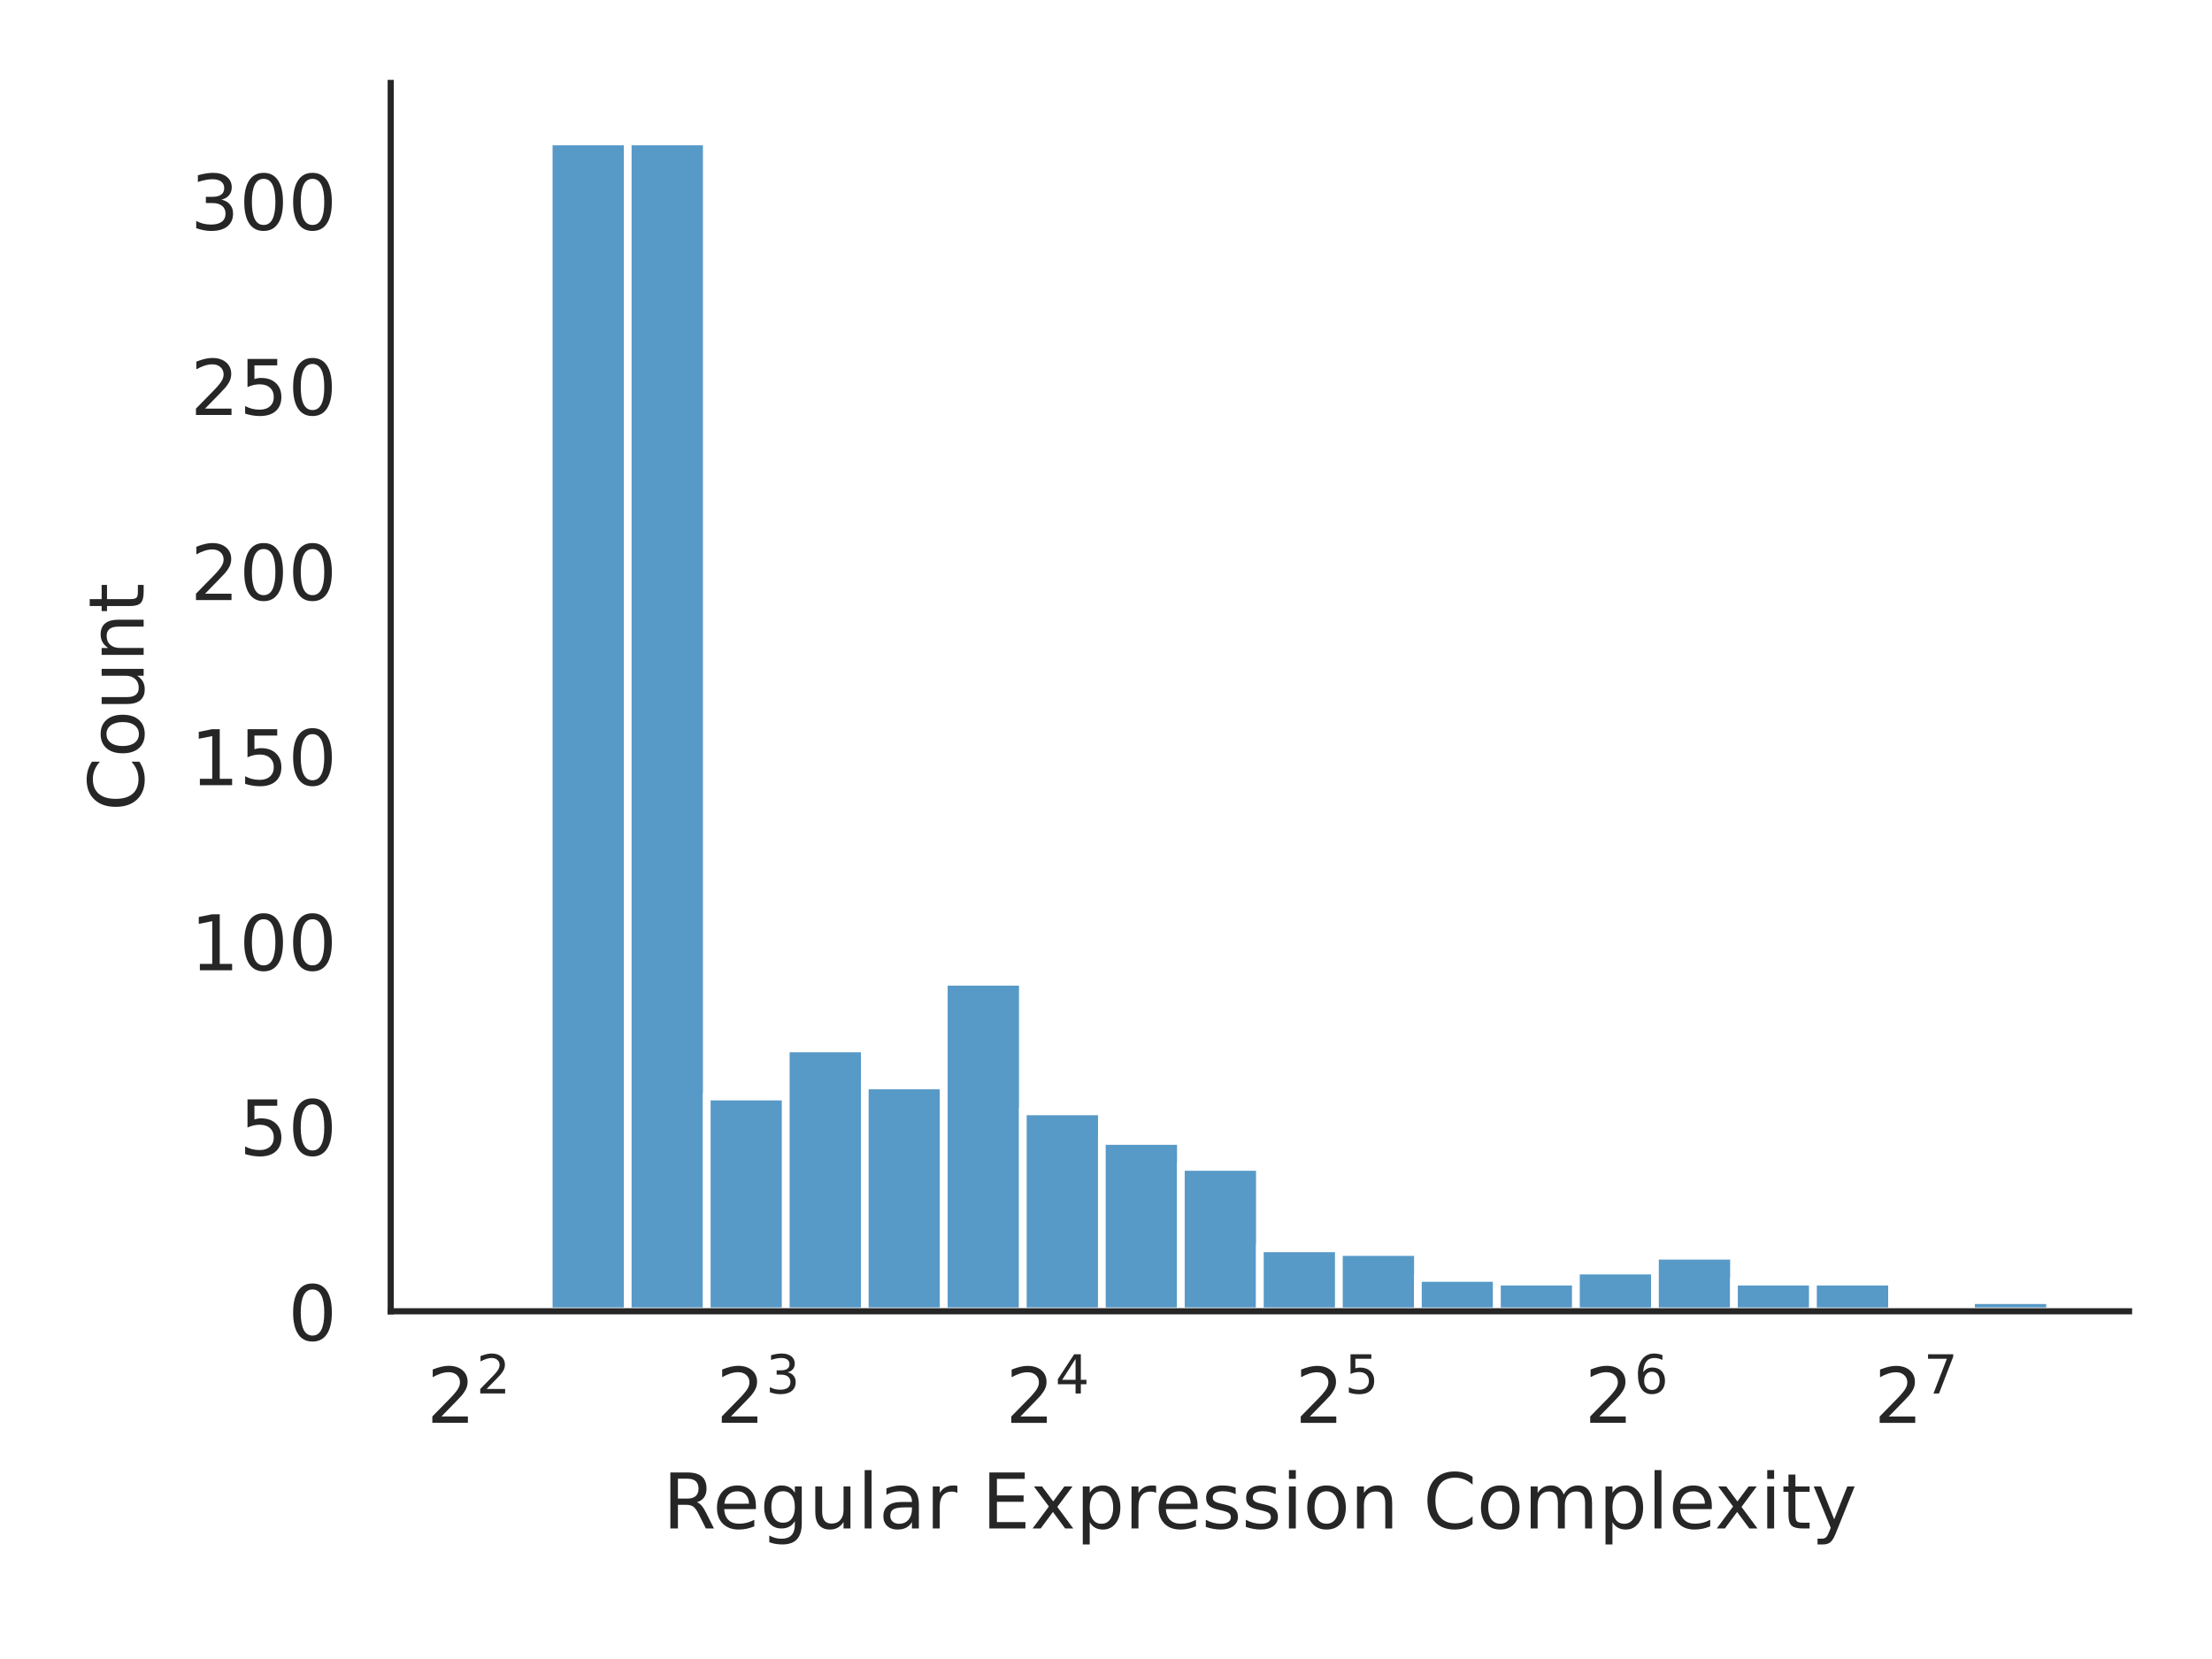
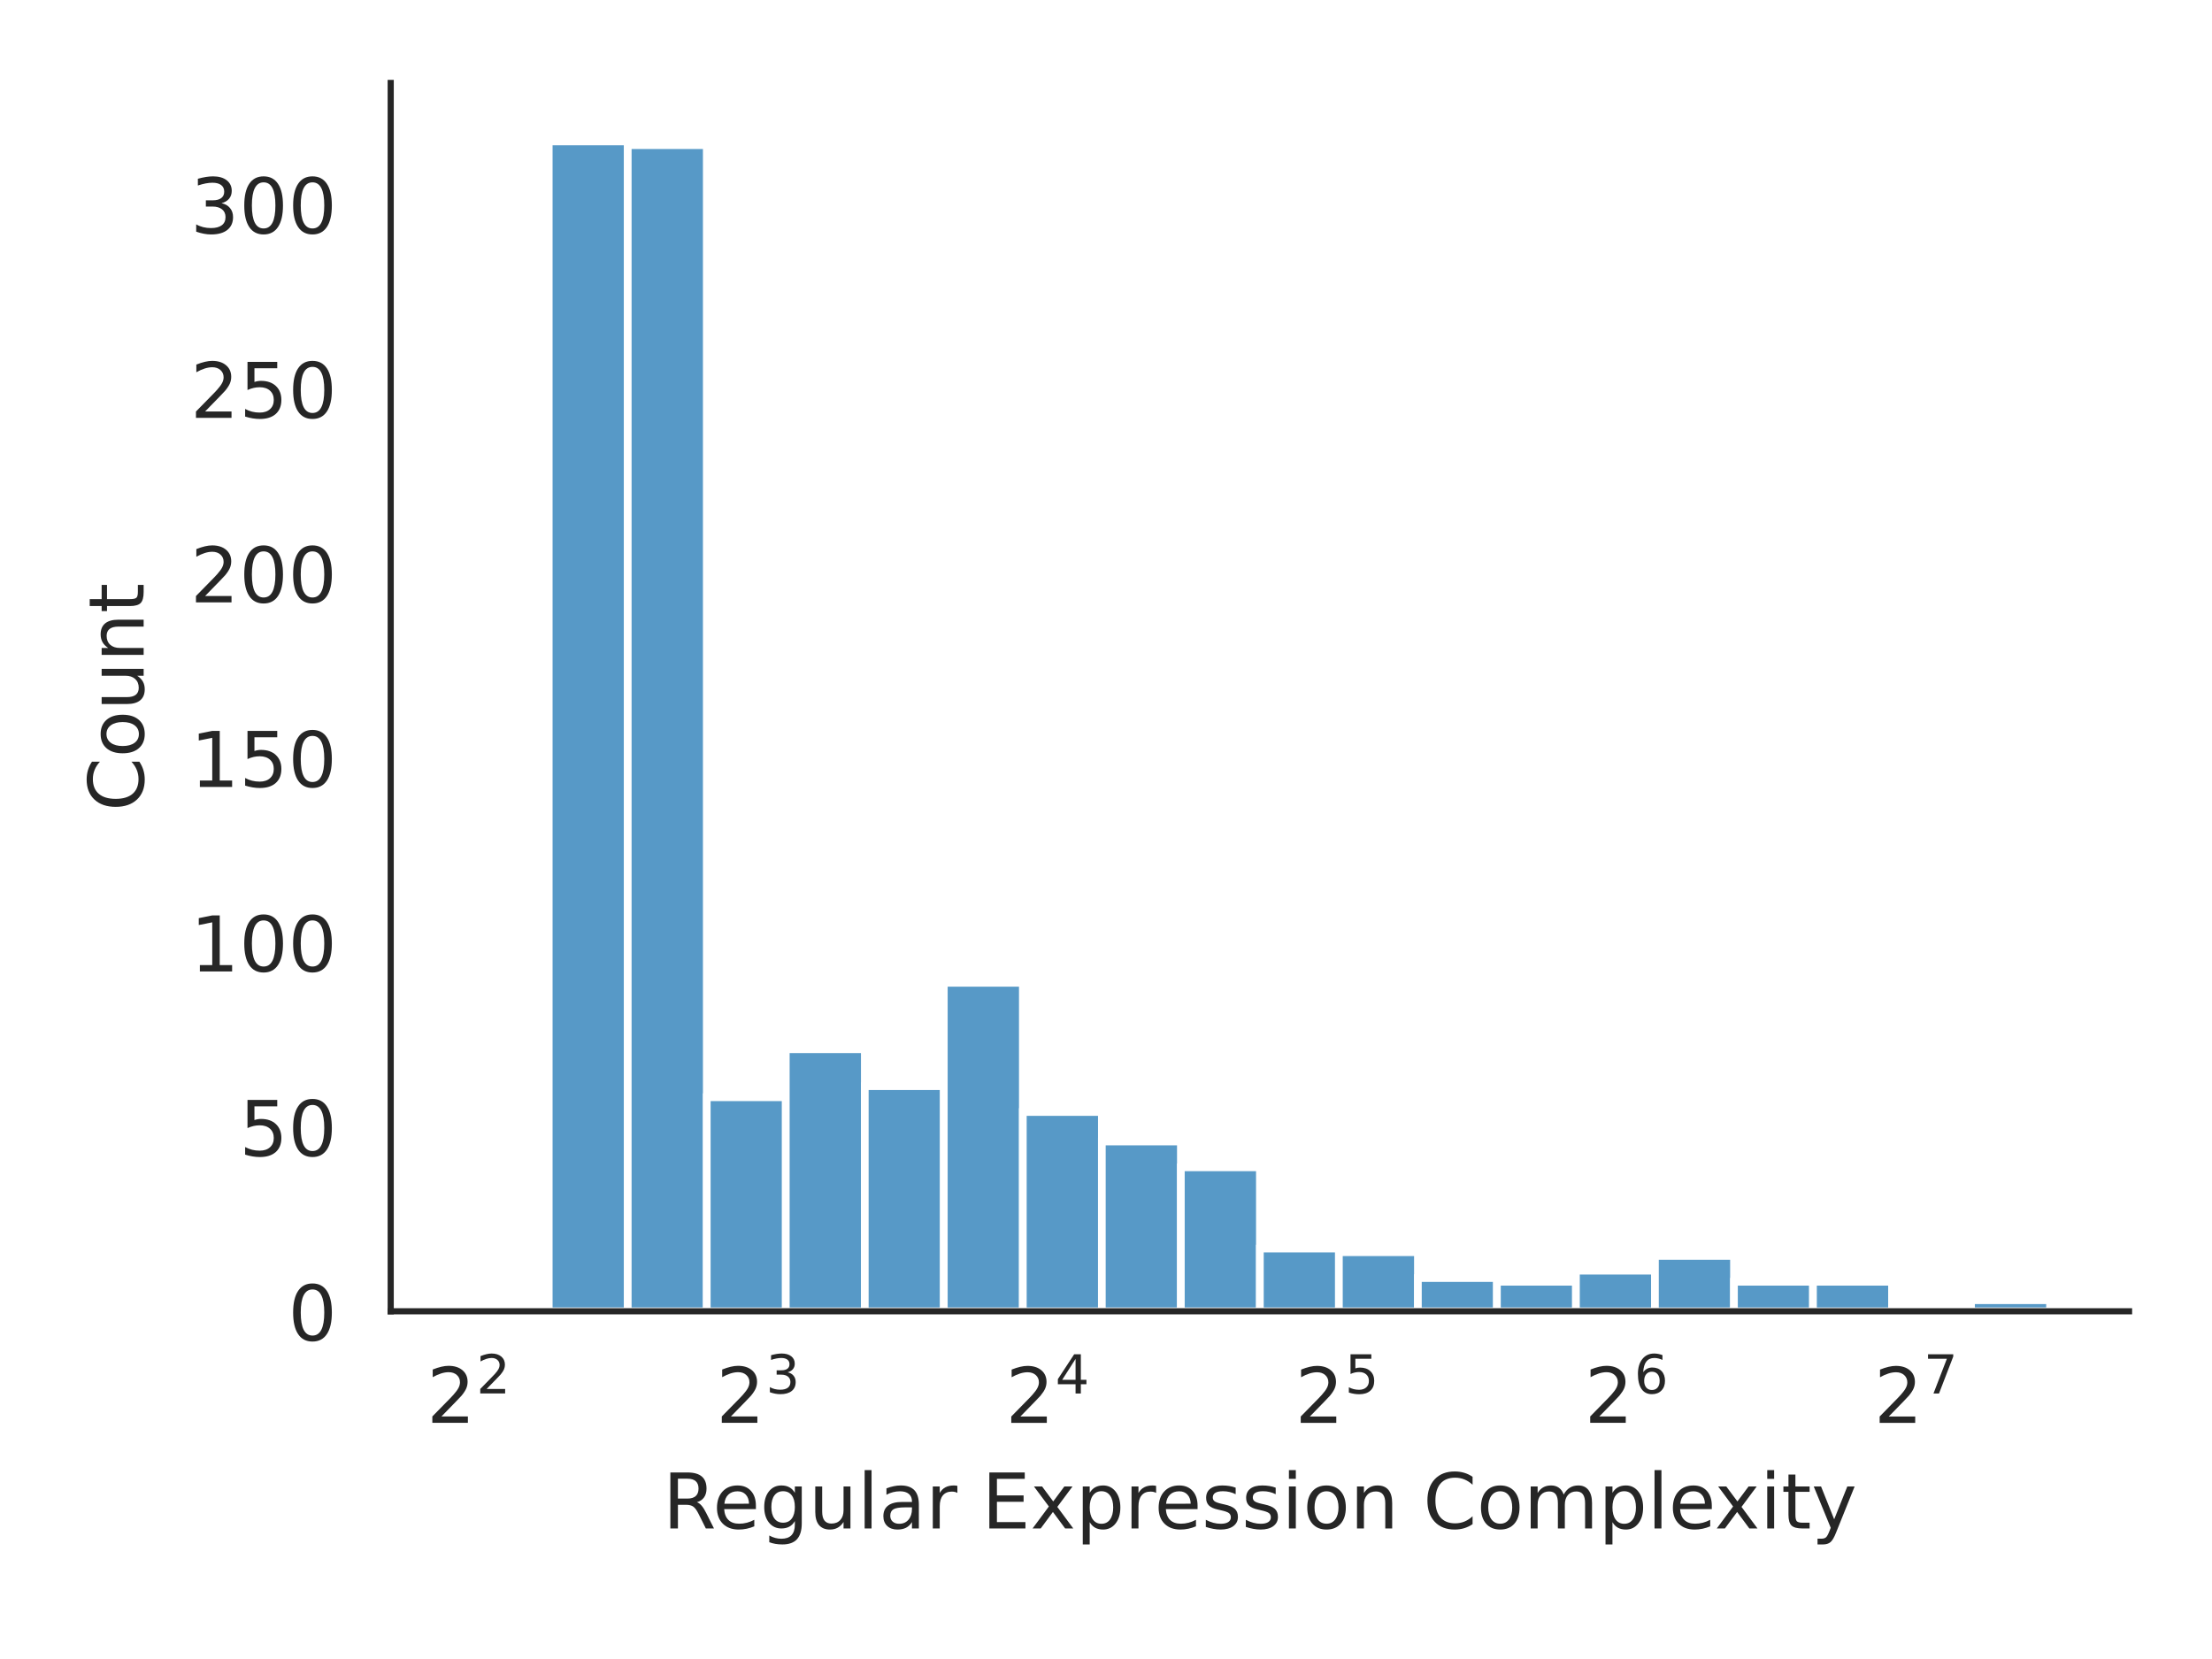
<svg xmlns="http://www.w3.org/2000/svg" xmlns:xlink="http://www.w3.org/1999/xlink" width="288pt" height="216pt" viewBox="0 0 288 216" version="1.1">
  <defs>
    <style type="text/css">*{stroke-linejoin: round; stroke-linecap: butt}</style>
  </defs>
  <g id="figure_1">
    <g id="patch_1">
      <path d="M 0 216  L 288 216  L 288 0  L 0 0  z " style="fill: #ffffff" />
    </g>
    <g id="axes_1">
      <g id="patch_2">
        <path d="M 50.87 170.728  L 277.2 170.728  L 277.2 10.8  L 50.87 10.8  z " style="fill: #ffffff" />
      </g>
      <g id="matplotlib.axis_1">
        <g id="xtick_1">
          <g id="text_1">
            <g style="fill: #262626" transform="translate(55.55773 185.3264)scale(0.1 -0.1)">
              <defs>
                <path id="DejaVuSans-32" d="M 1228 531  L 3431 531  L 3431 0  L 469 0  L 469 531  Q 828 903 1448 1529  Q 2069 2156 2228 2338  Q 2531 2678 2651 2914  Q 2772 3150 2772 3378  Q 2772 3750 2511 3984  Q 2250 4219 1831 4219  Q 1534 4219 1204 4116  Q 875 4013 500 3803  L 500 4441  Q 881 4594 1212 4672  Q 1544 4750 1819 4750  Q 2544 4750 2975 4387  Q 3406 4025 3406 3419  Q 3406 3131 3298 2873  Q 3191 2616 2906 2266  Q 2828 2175 2409 1742  Q 1991 1309 1228 531  z " transform="scale(0.015625)" />
              </defs>
              <use xlink:href="#DejaVuSans-32" transform="translate(0 0.765625)" />
              <use xlink:href="#DejaVuSans-32" transform="translate(64.58008 39.04688)scale(0.7)" />
            </g>
          </g>
        </g>
        <g id="xtick_2">
          <g id="text_2">
            <g style="fill: #262626" transform="translate(93.24563 185.3264)scale(0.1 -0.1)">
              <defs>
                <path id="DejaVuSans-33" d="M 2597 2516  Q 3050 2419 3304 2112  Q 3559 1806 3559 1356  Q 3559 666 3084 287  Q 2609 -91 1734 -91  Q 1441 -91 1130 -33  Q 819 25 488 141  L 488 750  Q 750 597 1062 519  Q 1375 441 1716 441  Q 2309 441 2620 675  Q 2931 909 2931 1356  Q 2931 1769 2642 2001  Q 2353 2234 1838 2234  L 1294 2234  L 1294 2753  L 1863 2753  Q 2328 2753 2575 2939  Q 2822 3125 2822 3475  Q 2822 3834 2567 4026  Q 2313 4219 1838 4219  Q 1578 4219 1281 4162  Q 984 4106 628 3988  L 628 4550  Q 988 4650 1302 4700  Q 1616 4750 1894 4750  Q 2613 4750 3031 4423  Q 3450 4097 3450 3541  Q 3450 3153 3228 2886  Q 3006 2619 2597 2516  z " transform="scale(0.015625)" />
              </defs>
              <use xlink:href="#DejaVuSans-32" transform="translate(0 0.765625)" />
              <use xlink:href="#DejaVuSans-33" transform="translate(64.58008 39.04688)scale(0.7)" />
            </g>
          </g>
        </g>
        <g id="xtick_3">
          <g id="text_3">
            <g style="fill: #262626" transform="translate(130.9335 185.3264)scale(0.1 -0.1)">
              <defs>
                <path id="DejaVuSans-34" d="M 2419 4116  L 825 1625  L 2419 1625  L 2419 4116  z M 2253 4666  L 3047 4666  L 3047 1625  L 3713 1625  L 3713 1100  L 3047 1100  L 3047 0  L 2419 0  L 2419 1100  L 313 1100  L 313 1709  L 2253 4666  z " transform="scale(0.015625)" />
              </defs>
              <use xlink:href="#DejaVuSans-32" transform="translate(0 0.684375)" />
              <use xlink:href="#DejaVuSans-34" transform="translate(64.58008 38.96563)scale(0.7)" />
            </g>
          </g>
        </g>
        <g id="xtick_4">
          <g id="text_4">
            <g style="fill: #262626" transform="translate(168.6214 185.3264)scale(0.1 -0.1)">
              <defs>
                <path id="DejaVuSans-35" d="M 691 4666  L 3169 4666  L 3169 4134  L 1269 4134  L 1269 2991  Q 1406 3038 1543 3061  Q 1681 3084 1819 3084  Q 2600 3084 3056 2656  Q 3513 2228 3513 1497  Q 3513 744 3044 326  Q 2575 -91 1722 -91  Q 1428 -91 1123 -41  Q 819 9 494 109  L 494 744  Q 775 591 1075 516  Q 1375 441 1709 441  Q 2250 441 2565 725  Q 2881 1009 2881 1497  Q 2881 1984 2565 2268  Q 2250 2553 1709 2553  Q 1456 2553 1204 2497  Q 953 2441 691 2322  L 691 4666  z " transform="scale(0.015625)" />
              </defs>
              <use xlink:href="#DejaVuSans-32" transform="translate(0 0.684375)" />
              <use xlink:href="#DejaVuSans-35" transform="translate(64.58008 38.96563)scale(0.7)" />
            </g>
          </g>
        </g>
        <g id="xtick_5">
          <g id="text_5">
            <g style="fill: #262626" transform="translate(206.3094 185.3264)scale(0.1 -0.1)">
              <defs>
                <path id="DejaVuSans-36" d="M 2113 2584  Q 1688 2584 1439 2293  Q 1191 2003 1191 1497  Q 1191 994 1439 701  Q 1688 409 2113 409  Q 2538 409 2786 701  Q 3034 994 3034 1497  Q 3034 2003 2786 2293  Q 2538 2584 2113 2584  z M 3366 4563  L 3366 3988  Q 3128 4100 2886 4159  Q 2644 4219 2406 4219  Q 1781 4219 1451 3797  Q 1122 3375 1075 2522  Q 1259 2794 1537 2939  Q 1816 3084 2150 3084  Q 2853 3084 3261 2657  Q 3669 2231 3669 1497  Q 3669 778 3244 343  Q 2819 -91 2113 -91  Q 1303 -91 875 529  Q 447 1150 447 2328  Q 447 3434 972 4092  Q 1497 4750 2381 4750  Q 2619 4750 2861 4703  Q 3103 4656 3366 4563  z " transform="scale(0.015625)" />
              </defs>
              <use xlink:href="#DejaVuSans-32" transform="translate(0 0.765625)" />
              <use xlink:href="#DejaVuSans-36" transform="translate(64.58008 39.04688)scale(0.7)" />
            </g>
          </g>
        </g>
        <g id="xtick_6">
          <g id="text_6">
            <g style="fill: #262626" transform="translate(243.9973 185.3264)scale(0.1 -0.1)">
              <defs>
                <path id="DejaVuSans-37" d="M 525 4666  L 3525 4666  L 3525 4397  L 1831 0  L 1172 0  L 2766 4134  L 525 4134  L 525 4666  z " transform="scale(0.015625)" />
              </defs>
              <use xlink:href="#DejaVuSans-32" transform="translate(0 0.684375)" />
              <use xlink:href="#DejaVuSans-37" transform="translate(64.58008 38.96563)scale(0.7)" />
            </g>
          </g>
        </g>
        <g id="text_7">
          <g style="fill: #262626" transform="translate(86.29906 199.0046)scale(0.1 -0.1)">
            <defs>
              <path id="DejaVuSans-52" d="M 2841 2188  Q 3044 2119 3236 1894  Q 3428 1669 3622 1275  L 4263 0  L 3584 0  L 2988 1197  Q 2756 1666 2539 1819  Q 2322 1972 1947 1972  L 1259 1972  L 1259 0  L 628 0  L 628 4666  L 2053 4666  Q 2853 4666 3247 4331  Q 3641 3997 3641 3322  Q 3641 2881 3436 2590  Q 3231 2300 2841 2188  z M 1259 4147  L 1259 2491  L 2053 2491  Q 2509 2491 2742 2702  Q 2975 2913 2975 3322  Q 2975 3731 2742 3939  Q 2509 4147 2053 4147  L 1259 4147  z " transform="scale(0.015625)" />
              <path id="DejaVuSans-65" d="M 3597 1894  L 3597 1613  L 953 1613  Q 991 1019 1311 708  Q 1631 397 2203 397  Q 2534 397 2845 478  Q 3156 559 3463 722  L 3463 178  Q 3153 47 2828 -22  Q 2503 -91 2169 -91  Q 1331 -91 842 396  Q 353 884 353 1716  Q 353 2575 817 3079  Q 1281 3584 2069 3584  Q 2775 3584 3186 3129  Q 3597 2675 3597 1894  z M 3022 2063  Q 3016 2534 2758 2815  Q 2500 3097 2075 3097  Q 1594 3097 1305 2825  Q 1016 2553 972 2059  L 3022 2063  z " transform="scale(0.015625)" />
              <path id="DejaVuSans-67" d="M 2906 1791  Q 2906 2416 2648 2759  Q 2391 3103 1925 3103  Q 1463 3103 1205 2759  Q 947 2416 947 1791  Q 947 1169 1205 825  Q 1463 481 1925 481  Q 2391 481 2648 825  Q 2906 1169 2906 1791  z M 3481 434  Q 3481 -459 3084 -895  Q 2688 -1331 1869 -1331  Q 1566 -1331 1297 -1286  Q 1028 -1241 775 -1147  L 775 -588  Q 1028 -725 1275 -790  Q 1522 -856 1778 -856  Q 2344 -856 2625 -561  Q 2906 -266 2906 331  L 2906 616  Q 2728 306 2450 153  Q 2172 0 1784 0  Q 1141 0 747 490  Q 353 981 353 1791  Q 353 2603 747 3093  Q 1141 3584 1784 3584  Q 2172 3584 2450 3431  Q 2728 3278 2906 2969  L 2906 3500  L 3481 3500  L 3481 434  z " transform="scale(0.015625)" />
              <path id="DejaVuSans-75" d="M 544 1381  L 544 3500  L 1119 3500  L 1119 1403  Q 1119 906 1312 657  Q 1506 409 1894 409  Q 2359 409 2629 706  Q 2900 1003 2900 1516  L 2900 3500  L 3475 3500  L 3475 0  L 2900 0  L 2900 538  Q 2691 219 2414 64  Q 2138 -91 1772 -91  Q 1169 -91 856 284  Q 544 659 544 1381  z M 1991 3584  L 1991 3584  z " transform="scale(0.015625)" />
              <path id="DejaVuSans-6c" d="M 603 4863  L 1178 4863  L 1178 0  L 603 0  L 603 4863  z " transform="scale(0.015625)" />
              <path id="DejaVuSans-61" d="M 2194 1759  Q 1497 1759 1228 1600  Q 959 1441 959 1056  Q 959 750 1161 570  Q 1363 391 1709 391  Q 2188 391 2477 730  Q 2766 1069 2766 1631  L 2766 1759  L 2194 1759  z M 3341 1997  L 3341 0  L 2766 0  L 2766 531  Q 2569 213 2275 61  Q 1981 -91 1556 -91  Q 1019 -91 701 211  Q 384 513 384 1019  Q 384 1609 779 1909  Q 1175 2209 1959 2209  L 2766 2209  L 2766 2266  Q 2766 2663 2505 2880  Q 2244 3097 1772 3097  Q 1472 3097 1187 3025  Q 903 2953 641 2809  L 641 3341  Q 956 3463 1253 3523  Q 1550 3584 1831 3584  Q 2591 3584 2966 3190  Q 3341 2797 3341 1997  z " transform="scale(0.015625)" />
              <path id="DejaVuSans-72" d="M 2631 2963  Q 2534 3019 2420 3045  Q 2306 3072 2169 3072  Q 1681 3072 1420 2755  Q 1159 2438 1159 1844  L 1159 0  L 581 0  L 581 3500  L 1159 3500  L 1159 2956  Q 1341 3275 1631 3429  Q 1922 3584 2338 3584  Q 2397 3584 2469 3576  Q 2541 3569 2628 3553  L 2631 2963  z " transform="scale(0.015625)" />
              <path id="DejaVuSans-20" transform="scale(0.015625)" />
              <path id="DejaVuSans-45" d="M 628 4666  L 3578 4666  L 3578 4134  L 1259 4134  L 1259 2753  L 3481 2753  L 3481 2222  L 1259 2222  L 1259 531  L 3634 531  L 3634 0  L 628 0  L 628 4666  z " transform="scale(0.015625)" />
              <path id="DejaVuSans-78" d="M 3513 3500  L 2247 1797  L 3578 0  L 2900 0  L 1881 1375  L 863 0  L 184 0  L 1544 1831  L 300 3500  L 978 3500  L 1906 2253  L 2834 3500  L 3513 3500  z " transform="scale(0.015625)" />
              <path id="DejaVuSans-70" d="M 1159 525  L 1159 -1331  L 581 -1331  L 581 3500  L 1159 3500  L 1159 2969  Q 1341 3281 1617 3432  Q 1894 3584 2278 3584  Q 2916 3584 3314 3078  Q 3713 2572 3713 1747  Q 3713 922 3314 415  Q 2916 -91 2278 -91  Q 1894 -91 1617 61  Q 1341 213 1159 525  z M 3116 1747  Q 3116 2381 2855 2742  Q 2594 3103 2138 3103  Q 1681 3103 1420 2742  Q 1159 2381 1159 1747  Q 1159 1113 1420 752  Q 1681 391 2138 391  Q 2594 391 2855 752  Q 3116 1113 3116 1747  z " transform="scale(0.015625)" />
              <path id="DejaVuSans-73" d="M 2834 3397  L 2834 2853  Q 2591 2978 2328 3040  Q 2066 3103 1784 3103  Q 1356 3103 1142 2972  Q 928 2841 928 2578  Q 928 2378 1081 2264  Q 1234 2150 1697 2047  L 1894 2003  Q 2506 1872 2764 1633  Q 3022 1394 3022 966  Q 3022 478 2636 193  Q 2250 -91 1575 -91  Q 1294 -91 989 -36  Q 684 19 347 128  L 347 722  Q 666 556 975 473  Q 1284 391 1588 391  Q 1994 391 2212 530  Q 2431 669 2431 922  Q 2431 1156 2273 1281  Q 2116 1406 1581 1522  L 1381 1569  Q 847 1681 609 1914  Q 372 2147 372 2553  Q 372 3047 722 3315  Q 1072 3584 1716 3584  Q 2034 3584 2315 3537  Q 2597 3491 2834 3397  z " transform="scale(0.015625)" />
              <path id="DejaVuSans-69" d="M 603 3500  L 1178 3500  L 1178 0  L 603 0  L 603 3500  z M 603 4863  L 1178 4863  L 1178 4134  L 603 4134  L 603 4863  z " transform="scale(0.015625)" />
              <path id="DejaVuSans-6f" d="M 1959 3097  Q 1497 3097 1228 2736  Q 959 2375 959 1747  Q 959 1119 1226 758  Q 1494 397 1959 397  Q 2419 397 2687 759  Q 2956 1122 2956 1747  Q 2956 2369 2687 2733  Q 2419 3097 1959 3097  z M 1959 3584  Q 2709 3584 3137 3096  Q 3566 2609 3566 1747  Q 3566 888 3137 398  Q 2709 -91 1959 -91  Q 1206 -91 779 398  Q 353 888 353 1747  Q 353 2609 779 3096  Q 1206 3584 1959 3584  z " transform="scale(0.015625)" />
              <path id="DejaVuSans-6e" d="M 3513 2113  L 3513 0  L 2938 0  L 2938 2094  Q 2938 2591 2744 2837  Q 2550 3084 2163 3084  Q 1697 3084 1428 2787  Q 1159 2491 1159 1978  L 1159 0  L 581 0  L 581 3500  L 1159 3500  L 1159 2956  Q 1366 3272 1645 3428  Q 1925 3584 2291 3584  Q 2894 3584 3203 3211  Q 3513 2838 3513 2113  z " transform="scale(0.015625)" />
              <path id="DejaVuSans-43" d="M 4122 4306  L 4122 3641  Q 3803 3938 3442 4084  Q 3081 4231 2675 4231  Q 1875 4231 1450 3742  Q 1025 3253 1025 2328  Q 1025 1406 1450 917  Q 1875 428 2675 428  Q 3081 428 3442 575  Q 3803 722 4122 1019  L 4122 359  Q 3791 134 3420 21  Q 3050 -91 2638 -91  Q 1578 -91 968 557  Q 359 1206 359 2328  Q 359 3453 968 4101  Q 1578 4750 2638 4750  Q 3056 4750 3426 4639  Q 3797 4528 4122 4306  z " transform="scale(0.015625)" />
              <path id="DejaVuSans-6d" d="M 3328 2828  Q 3544 3216 3844 3400  Q 4144 3584 4550 3584  Q 5097 3584 5394 3201  Q 5691 2819 5691 2113  L 5691 0  L 5113 0  L 5113 2094  Q 5113 2597 4934 2840  Q 4756 3084 4391 3084  Q 3944 3084 3684 2787  Q 3425 2491 3425 1978  L 3425 0  L 2847 0  L 2847 2094  Q 2847 2600 2669 2842  Q 2491 3084 2119 3084  Q 1678 3084 1418 2786  Q 1159 2488 1159 1978  L 1159 0  L 581 0  L 581 3500  L 1159 3500  L 1159 2956  Q 1356 3278 1631 3431  Q 1906 3584 2284 3584  Q 2666 3584 2933 3390  Q 3200 3197 3328 2828  z " transform="scale(0.015625)" />
              <path id="DejaVuSans-74" d="M 1172 4494  L 1172 3500  L 2356 3500  L 2356 3053  L 1172 3053  L 1172 1153  Q 1172 725 1289 603  Q 1406 481 1766 481  L 2356 481  L 2356 0  L 1766 0  Q 1100 0 847 248  Q 594 497 594 1153  L 594 3053  L 172 3053  L 172 3500  L 594 3500  L 594 4494  L 1172 4494  z " transform="scale(0.015625)" />
              <path id="DejaVuSans-79" d="M 2059 -325  Q 1816 -950 1584 -1140  Q 1353 -1331 966 -1331  L 506 -1331  L 506 -850  L 844 -850  Q 1081 -850 1212 -737  Q 1344 -625 1503 -206  L 1606 56  L 191 3500  L 800 3500  L 1894 763  L 2988 3500  L 3597 3500  L 2059 -325  z " transform="scale(0.015625)" />
            </defs>
            <use xlink:href="#DejaVuSans-52" />
            <use xlink:href="#DejaVuSans-65" x="64.982" />
            <use xlink:href="#DejaVuSans-67" x="126.506" />
            <use xlink:href="#DejaVuSans-75" x="189.982" />
            <use xlink:href="#DejaVuSans-6c" x="253.361" />
            <use xlink:href="#DejaVuSans-61" x="281.145" />
            <use xlink:href="#DejaVuSans-72" x="342.424" />
            <use xlink:href="#DejaVuSans-20" x="383.537" />
            <use xlink:href="#DejaVuSans-45" x="415.324" />
            <use xlink:href="#DejaVuSans-78" x="478.508" />
            <use xlink:href="#DejaVuSans-70" x="537.688" />
            <use xlink:href="#DejaVuSans-72" x="601.164" />
            <use xlink:href="#DejaVuSans-65" x="640.027" />
            <use xlink:href="#DejaVuSans-73" x="701.551" />
            <use xlink:href="#DejaVuSans-73" x="753.65" />
            <use xlink:href="#DejaVuSans-69" x="805.75" />
            <use xlink:href="#DejaVuSans-6f" x="833.533" />
            <use xlink:href="#DejaVuSans-6e" x="894.715" />
            <use xlink:href="#DejaVuSans-20" x="958.094" />
            <use xlink:href="#DejaVuSans-43" x="989.881" />
            <use xlink:href="#DejaVuSans-6f" x="1059.705" />
            <use xlink:href="#DejaVuSans-6d" x="1120.887" />
            <use xlink:href="#DejaVuSans-70" x="1218.299" />
            <use xlink:href="#DejaVuSans-6c" x="1281.775" />
            <use xlink:href="#DejaVuSans-65" x="1309.559" />
            <use xlink:href="#DejaVuSans-78" x="1369.332" />
            <use xlink:href="#DejaVuSans-69" x="1428.512" />
            <use xlink:href="#DejaVuSans-74" x="1456.295" />
            <use xlink:href="#DejaVuSans-79" x="1495.504" />
          </g>
        </g>
      </g>
      <g id="matplotlib.axis_2">
        <g id="ytick_1">
          <g id="text_8">
            <g style="fill: #262626" transform="translate(37.5075 174.5272)scale(0.1 -0.1)">
              <defs>
                <path id="DejaVuSans-30" d="M 2034 4250  Q 1547 4250 1301 3770  Q 1056 3291 1056 2328  Q 1056 1369 1301 889  Q 1547 409 2034 409  Q 2525 409 2770 889  Q 3016 1369 3016 2328  Q 3016 3291 2770 3770  Q 2525 4250 2034 4250  z M 2034 4750  Q 2819 4750 3233 4129  Q 3647 3509 3647 2328  Q 3647 1150 3233 529  Q 2819 -91 2034 -91  Q 1250 -91 836 529  Q 422 1150 422 2328  Q 422 3509 836 4129  Q 1250 4750 2034 4750  z " transform="scale(0.015625)" />
              </defs>
              <use xlink:href="#DejaVuSans-30" />
            </g>
          </g>
        </g>
        <g id="ytick_2">
          <g id="text_9">
-             <g style="fill: #262626" transform="translate(31.145 150.4272)scale(0.1 -0.1)">
+             <g style="fill: #262626" transform="translate(31.145 150.5032)scale(0.1 -0.1)">
              <use xlink:href="#DejaVuSans-35" />
              <use xlink:href="#DejaVuSans-30" x="63.623" />
            </g>
          </g>
        </g>
        <g id="ytick_3">
          <g id="text_10">
-             <g style="fill: #262626" transform="translate(24.7825 126.3271)scale(0.1 -0.1)">
+             <g style="fill: #262626" transform="translate(24.7825 126.4791)scale(0.1 -0.1)">
              <defs>
                <path id="DejaVuSans-31" d="M 794 531  L 1825 531  L 1825 4091  L 703 3866  L 703 4441  L 1819 4666  L 2450 4666  L 2450 531  L 3481 531  L 3481 0  L 794 0  L 794 531  z " transform="scale(0.015625)" />
              </defs>
              <use xlink:href="#DejaVuSans-31" />
              <use xlink:href="#DejaVuSans-30" x="63.623" />
              <use xlink:href="#DejaVuSans-30" x="127.246" />
            </g>
          </g>
        </g>
        <g id="ytick_4">
          <g id="text_11">
-             <g style="fill: #262626" transform="translate(24.7825 102.227)scale(0.1 -0.1)">
+             <g style="fill: #262626" transform="translate(24.7825 102.4551)scale(0.1 -0.1)">
              <use xlink:href="#DejaVuSans-31" />
              <use xlink:href="#DejaVuSans-35" x="63.623" />
              <use xlink:href="#DejaVuSans-30" x="127.246" />
            </g>
          </g>
        </g>
        <g id="ytick_5">
          <g id="text_12">
-             <g style="fill: #262626" transform="translate(24.7825 78.12698)scale(0.1 -0.1)">
+             <g style="fill: #262626" transform="translate(24.7825 78.43108)scale(0.1 -0.1)">
              <use xlink:href="#DejaVuSans-32" />
              <use xlink:href="#DejaVuSans-30" x="63.623" />
              <use xlink:href="#DejaVuSans-30" x="127.246" />
            </g>
          </g>
        </g>
        <g id="ytick_6">
          <g id="text_13">
-             <g style="fill: #262626" transform="translate(24.7825 54.02692)scale(0.1 -0.1)">
+             <g style="fill: #262626" transform="translate(24.7825 54.40704)scale(0.1 -0.1)">
              <use xlink:href="#DejaVuSans-32" />
              <use xlink:href="#DejaVuSans-35" x="63.623" />
              <use xlink:href="#DejaVuSans-30" x="127.246" />
            </g>
          </g>
        </g>
        <g id="ytick_7">
          <g id="text_14">
-             <g style="fill: #262626" transform="translate(24.7825 29.92686)scale(0.1 -0.1)">
+             <g style="fill: #262626" transform="translate(24.7825 30.38301)scale(0.1 -0.1)">
              <use xlink:href="#DejaVuSans-33" />
              <use xlink:href="#DejaVuSans-30" x="63.623" />
              <use xlink:href="#DejaVuSans-30" x="127.246" />
            </g>
          </g>
        </g>
        <g id="text_15">
          <g style="fill: #262626" transform="translate(18.70281 105.6124)rotate(-90)scale(0.1 -0.1)">
            <use xlink:href="#DejaVuSans-43" />
            <use xlink:href="#DejaVuSans-6f" x="69.824" />
            <use xlink:href="#DejaVuSans-75" x="131.006" />
            <use xlink:href="#DejaVuSans-6e" x="194.385" />
            <use xlink:href="#DejaVuSans-74" x="257.764" />
          </g>
        </g>
      </g>
      <g id="patch_3">
-         <path d="M 61.158 170.728  L 71.445 170.728  L 71.445 169.764  L 61.158 169.764  z " clip-path="url(#p58f02df5b8)" style="fill: #1f77b4; fill-opacity: 0.75; stroke: #ffffff; stroke-linejoin: miter" />
+         <path d="M 61.158 170.728  L 71.445 170.728  L 71.445 169.767  L 61.158 169.767  z " clip-path="url(#p58f02df5b8)" style="fill: #1f77b4; fill-opacity: 0.75; stroke: #ffffff; stroke-linejoin: miter" />
      </g>
      <g id="patch_4">
        <path d="M 71.445 170.728  L 81.733 170.728  L 81.733 18.416  L 71.445 18.416  z " clip-path="url(#p58f02df5b8)" style="fill: #1f77b4; fill-opacity: 0.75; stroke: #ffffff; stroke-linejoin: miter" />
      </g>
      <g id="patch_5">
-         <path d="M 81.733 170.728  L 92.021 170.728  L 92.021 18.416  L 81.733 18.416  z " clip-path="url(#p58f02df5b8)" style="fill: #1f77b4; fill-opacity: 0.75; stroke: #ffffff; stroke-linejoin: miter" />
+         <path d="M 81.733 170.728  L 92.021 170.728  L 92.021 18.896  L 81.733 18.896  z " clip-path="url(#p58f02df5b8)" style="fill: #1f77b4; fill-opacity: 0.75; stroke: #ffffff; stroke-linejoin: miter" />
      </g>
      <g id="patch_6">
-         <path d="M 92.021 170.728  L 102.309 170.728  L 102.309 142.772  L 92.021 142.772  z " clip-path="url(#p58f02df5b8)" style="fill: #1f77b4; fill-opacity: 0.75; stroke: #ffffff; stroke-linejoin: miter" />
+         <path d="M 92.021 170.728  L 102.309 170.728  L 102.309 142.86  L 92.021 142.86  z " clip-path="url(#p58f02df5b8)" style="fill: #1f77b4; fill-opacity: 0.75; stroke: #ffffff; stroke-linejoin: miter" />
      </g>
      <g id="patch_7">
-         <path d="M 102.309 170.728  L 112.596 170.728  L 112.596 136.506  L 102.309 136.506  z " clip-path="url(#p58f02df5b8)" style="fill: #1f77b4; fill-opacity: 0.75; stroke: #ffffff; stroke-linejoin: miter" />
+         <path d="M 102.309 170.728  L 112.596 170.728  L 112.596 136.614  L 102.309 136.614  z " clip-path="url(#p58f02df5b8)" style="fill: #1f77b4; fill-opacity: 0.75; stroke: #ffffff; stroke-linejoin: miter" />
      </g>
      <g id="patch_8">
-         <path d="M 112.596 170.728  L 122.884 170.728  L 122.884 141.326  L 112.596 141.326  z " clip-path="url(#p58f02df5b8)" style="fill: #1f77b4; fill-opacity: 0.75; stroke: #ffffff; stroke-linejoin: miter" />
+         <path d="M 112.596 170.728  L 122.884 170.728  L 122.884 141.419  L 112.596 141.419  z " clip-path="url(#p58f02df5b8)" style="fill: #1f77b4; fill-opacity: 0.75; stroke: #ffffff; stroke-linejoin: miter" />
      </g>
      <g id="patch_9">
-         <path d="M 122.884 170.728  L 133.172 170.728  L 133.172 127.83  L 122.884 127.83  z " clip-path="url(#p58f02df5b8)" style="fill: #1f77b4; fill-opacity: 0.75; stroke: #ffffff; stroke-linejoin: miter" />
+         <path d="M 122.884 170.728  L 133.172 170.728  L 133.172 127.965  L 122.884 127.965  z " clip-path="url(#p58f02df5b8)" style="fill: #1f77b4; fill-opacity: 0.75; stroke: #ffffff; stroke-linejoin: miter" />
      </g>
      <g id="patch_10">
-         <path d="M 133.172 170.728  L 143.46 170.728  L 143.46 144.7  L 133.172 144.7  z " clip-path="url(#p58f02df5b8)" style="fill: #1f77b4; fill-opacity: 0.75; stroke: #ffffff; stroke-linejoin: miter" />
+         <path d="M 133.172 170.728  L 143.46 170.728  L 143.46 144.782  L 133.172 144.782  z " clip-path="url(#p58f02df5b8)" style="fill: #1f77b4; fill-opacity: 0.75; stroke: #ffffff; stroke-linejoin: miter" />
      </g>
      <g id="patch_11">
-         <path d="M 143.46 170.728  L 153.747 170.728  L 153.747 148.556  L 143.46 148.556  z " clip-path="url(#p58f02df5b8)" style="fill: #1f77b4; fill-opacity: 0.75; stroke: #ffffff; stroke-linejoin: miter" />
+         <path d="M 143.46 170.728  L 153.747 170.728  L 153.747 148.626  L 143.46 148.626  z " clip-path="url(#p58f02df5b8)" style="fill: #1f77b4; fill-opacity: 0.75; stroke: #ffffff; stroke-linejoin: miter" />
      </g>
      <g id="patch_12">
-         <path d="M 153.747 170.728  L 164.035 170.728  L 164.035 151.93  L 153.747 151.93  z " clip-path="url(#p58f02df5b8)" style="fill: #1f77b4; fill-opacity: 0.75; stroke: #ffffff; stroke-linejoin: miter" />
+         <path d="M 153.747 170.728  L 164.035 170.728  L 164.035 151.989  L 153.747 151.989  z " clip-path="url(#p58f02df5b8)" style="fill: #1f77b4; fill-opacity: 0.75; stroke: #ffffff; stroke-linejoin: miter" />
      </g>
      <g id="patch_13">
-         <path d="M 164.035 170.728  L 174.323 170.728  L 174.323 162.534  L 164.035 162.534  z " clip-path="url(#p58f02df5b8)" style="fill: #1f77b4; fill-opacity: 0.75; stroke: #ffffff; stroke-linejoin: miter" />
+         <path d="M 164.035 170.728  L 174.323 170.728  L 174.323 162.56  L 164.035 162.56  z " clip-path="url(#p58f02df5b8)" style="fill: #1f77b4; fill-opacity: 0.75; stroke: #ffffff; stroke-linejoin: miter" />
      </g>
      <g id="patch_14">
-         <path d="M 174.323 170.728  L 184.61 170.728  L 184.61 163.016  L 174.323 163.016  z " clip-path="url(#p58f02df5b8)" style="fill: #1f77b4; fill-opacity: 0.75; stroke: #ffffff; stroke-linejoin: miter" />
+         <path d="M 174.323 170.728  L 184.61 170.728  L 184.61 163.04  L 174.323 163.04  z " clip-path="url(#p58f02df5b8)" style="fill: #1f77b4; fill-opacity: 0.75; stroke: #ffffff; stroke-linejoin: miter" />
      </g>
      <g id="patch_15">
-         <path d="M 184.61 170.728  L 194.898 170.728  L 194.898 166.39  L 184.61 166.39  z " clip-path="url(#p58f02df5b8)" style="fill: #1f77b4; fill-opacity: 0.75; stroke: #ffffff; stroke-linejoin: miter" />
+         <path d="M 184.61 170.728  L 194.898 170.728  L 194.898 166.404  L 184.61 166.404  z " clip-path="url(#p58f02df5b8)" style="fill: #1f77b4; fill-opacity: 0.75; stroke: #ffffff; stroke-linejoin: miter" />
      </g>
      <g id="patch_16">
-         <path d="M 194.898 170.728  L 205.186 170.728  L 205.186 166.872  L 194.898 166.872  z " clip-path="url(#p58f02df5b8)" style="fill: #1f77b4; fill-opacity: 0.75; stroke: #ffffff; stroke-linejoin: miter" />
+         <path d="M 194.898 170.728  L 205.186 170.728  L 205.186 166.884  L 194.898 166.884  z " clip-path="url(#p58f02df5b8)" style="fill: #1f77b4; fill-opacity: 0.75; stroke: #ffffff; stroke-linejoin: miter" />
      </g>
      <g id="patch_17">
-         <path d="M 205.186 170.728  L 215.474 170.728  L 215.474 165.426  L 205.186 165.426  z " clip-path="url(#p58f02df5b8)" style="fill: #1f77b4; fill-opacity: 0.75; stroke: #ffffff; stroke-linejoin: miter" />
+         <path d="M 205.186 170.728  L 215.474 170.728  L 215.474 165.443  L 205.186 165.443  z " clip-path="url(#p58f02df5b8)" style="fill: #1f77b4; fill-opacity: 0.75; stroke: #ffffff; stroke-linejoin: miter" />
      </g>
      <g id="patch_18">
-         <path d="M 215.474 170.728  L 225.761 170.728  L 225.761 163.498  L 215.474 163.498  z " clip-path="url(#p58f02df5b8)" style="fill: #1f77b4; fill-opacity: 0.75; stroke: #ffffff; stroke-linejoin: miter" />
+         <path d="M 215.474 170.728  L 225.761 170.728  L 225.761 163.521  L 215.474 163.521  z " clip-path="url(#p58f02df5b8)" style="fill: #1f77b4; fill-opacity: 0.75; stroke: #ffffff; stroke-linejoin: miter" />
      </g>
      <g id="patch_19">
-         <path d="M 225.761 170.728  L 236.049 170.728  L 236.049 166.872  L 225.761 166.872  z " clip-path="url(#p58f02df5b8)" style="fill: #1f77b4; fill-opacity: 0.75; stroke: #ffffff; stroke-linejoin: miter" />
+         <path d="M 225.761 170.728  L 236.049 170.728  L 236.049 166.884  L 225.761 166.884  z " clip-path="url(#p58f02df5b8)" style="fill: #1f77b4; fill-opacity: 0.75; stroke: #ffffff; stroke-linejoin: miter" />
      </g>
      <g id="patch_20">
-         <path d="M 236.049 170.728  L 246.337 170.728  L 246.337 166.872  L 236.049 166.872  z " clip-path="url(#p58f02df5b8)" style="fill: #1f77b4; fill-opacity: 0.75; stroke: #ffffff; stroke-linejoin: miter" />
+         <path d="M 236.049 170.728  L 246.337 170.728  L 246.337 166.884  L 236.049 166.884  z " clip-path="url(#p58f02df5b8)" style="fill: #1f77b4; fill-opacity: 0.75; stroke: #ffffff; stroke-linejoin: miter" />
      </g>
      <g id="patch_21">
-         <path d="M 246.337 170.728  L 256.625 170.728  L 256.625 170.246  L 246.337 170.246  z " clip-path="url(#p58f02df5b8)" style="fill: #1f77b4; fill-opacity: 0.75; stroke: #ffffff; stroke-linejoin: miter" />
+         <path d="M 246.337 170.728  L 256.625 170.728  L 256.625 170.248  L 246.337 170.248  z " clip-path="url(#p58f02df5b8)" style="fill: #1f77b4; fill-opacity: 0.75; stroke: #ffffff; stroke-linejoin: miter" />
      </g>
      <g id="patch_22">
-         <path d="M 256.625 170.728  L 266.912 170.728  L 266.912 169.282  L 256.625 169.282  z " clip-path="url(#p58f02df5b8)" style="fill: #1f77b4; fill-opacity: 0.75; stroke: #ffffff; stroke-linejoin: miter" />
+         <path d="M 256.625 170.728  L 266.912 170.728  L 266.912 169.287  L 256.625 169.287  z " clip-path="url(#p58f02df5b8)" style="fill: #1f77b4; fill-opacity: 0.75; stroke: #ffffff; stroke-linejoin: miter" />
      </g>
      <g id="patch_23">
        <path d="M 50.87 170.728  L 50.87 10.8  " style="fill: none; stroke: #262626; stroke-width: 0.8; stroke-linejoin: miter; stroke-linecap: square" />
      </g>
      <g id="patch_24">
        <path d="M 50.87 170.728  L 277.2 170.728  " style="fill: none; stroke: #262626; stroke-width: 0.8; stroke-linejoin: miter; stroke-linecap: square" />
      </g>
    </g>
  </g>
  <defs>
    <clipPath id="p58f02df5b8">
      <rect x="50.87" y="10.8" width="226.33" height="159.928" />
    </clipPath>
  </defs>
</svg>
